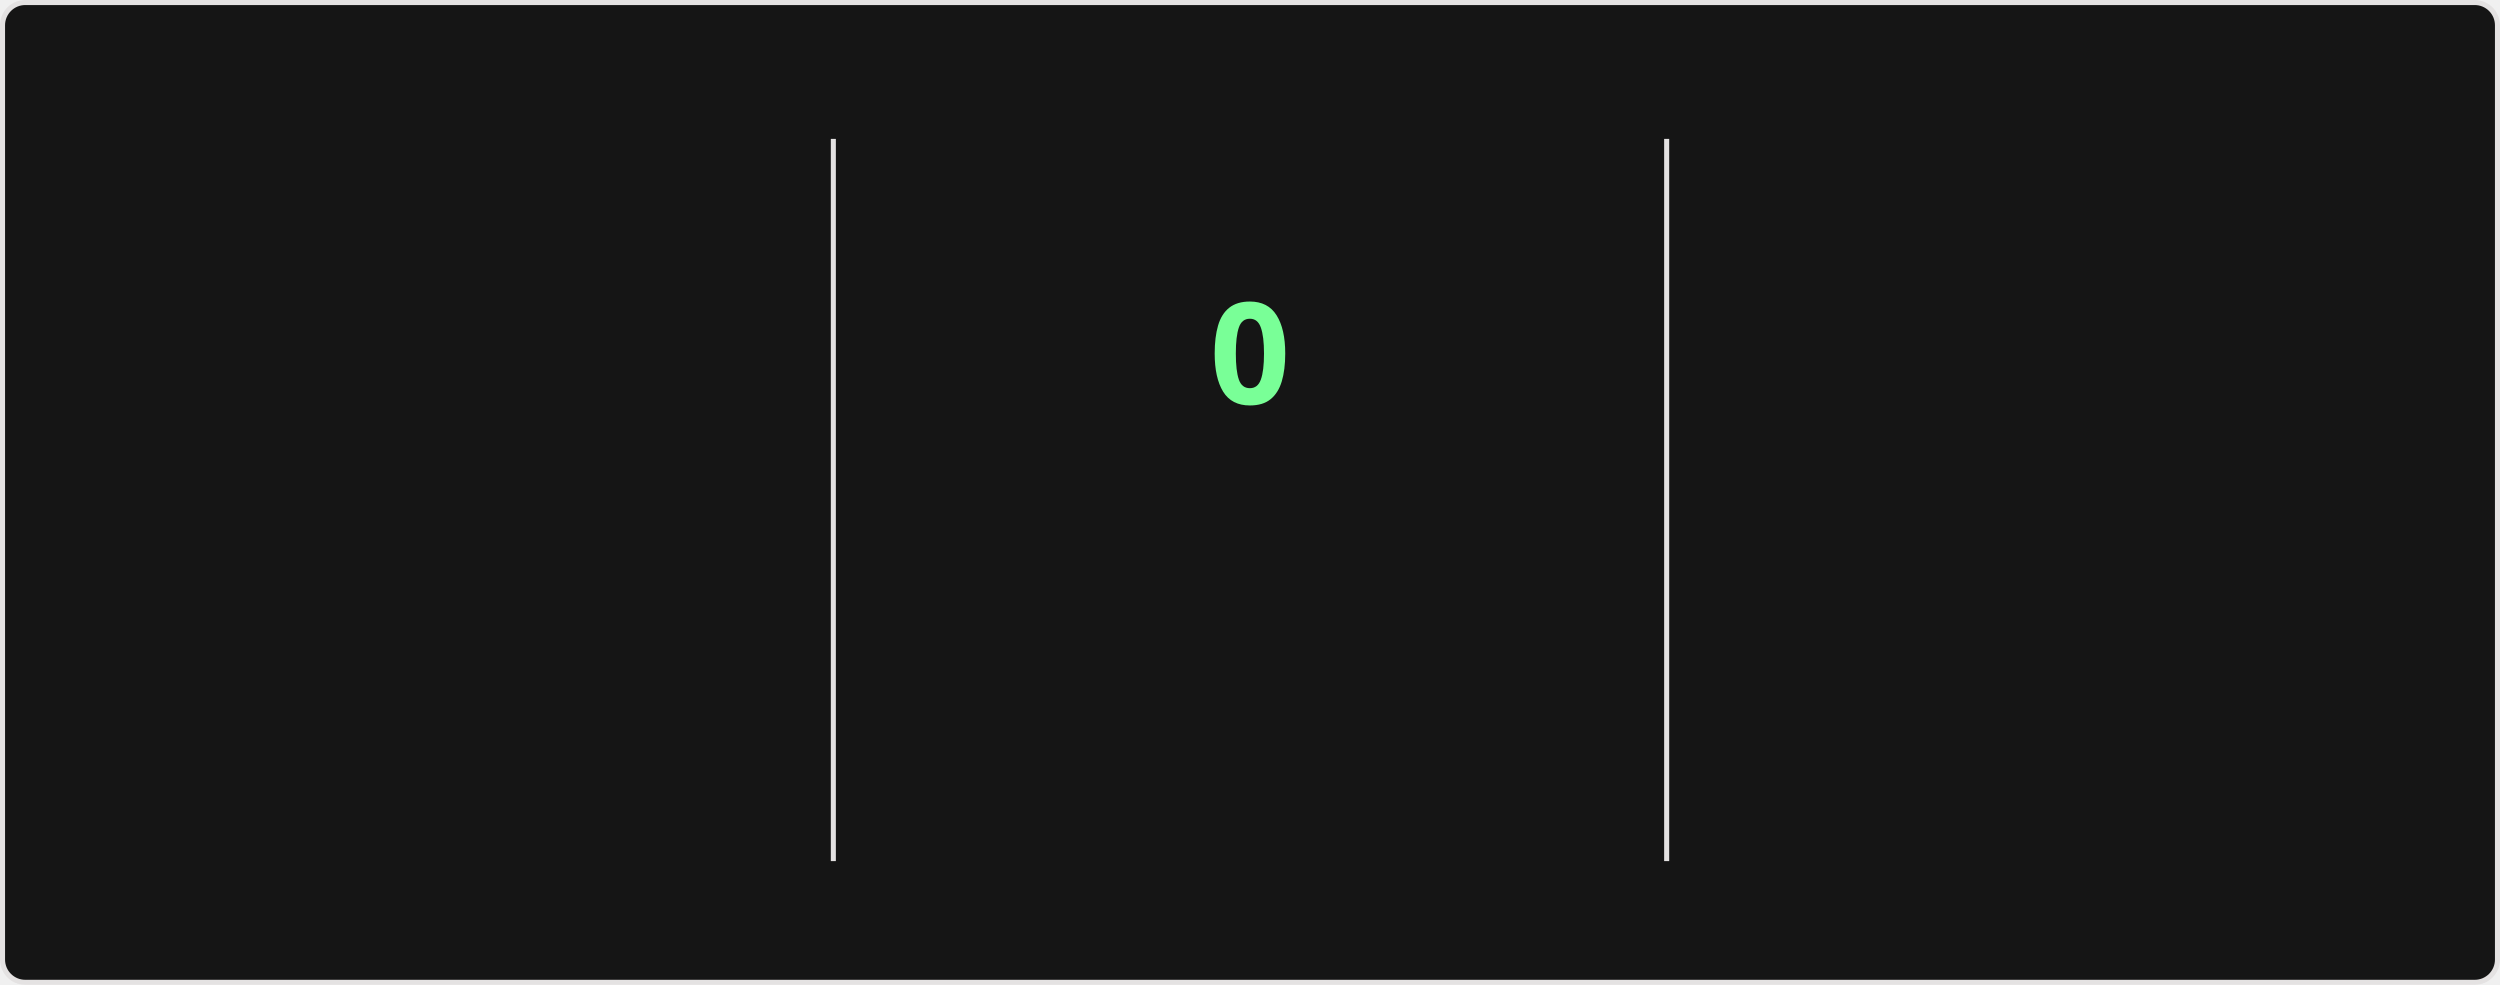
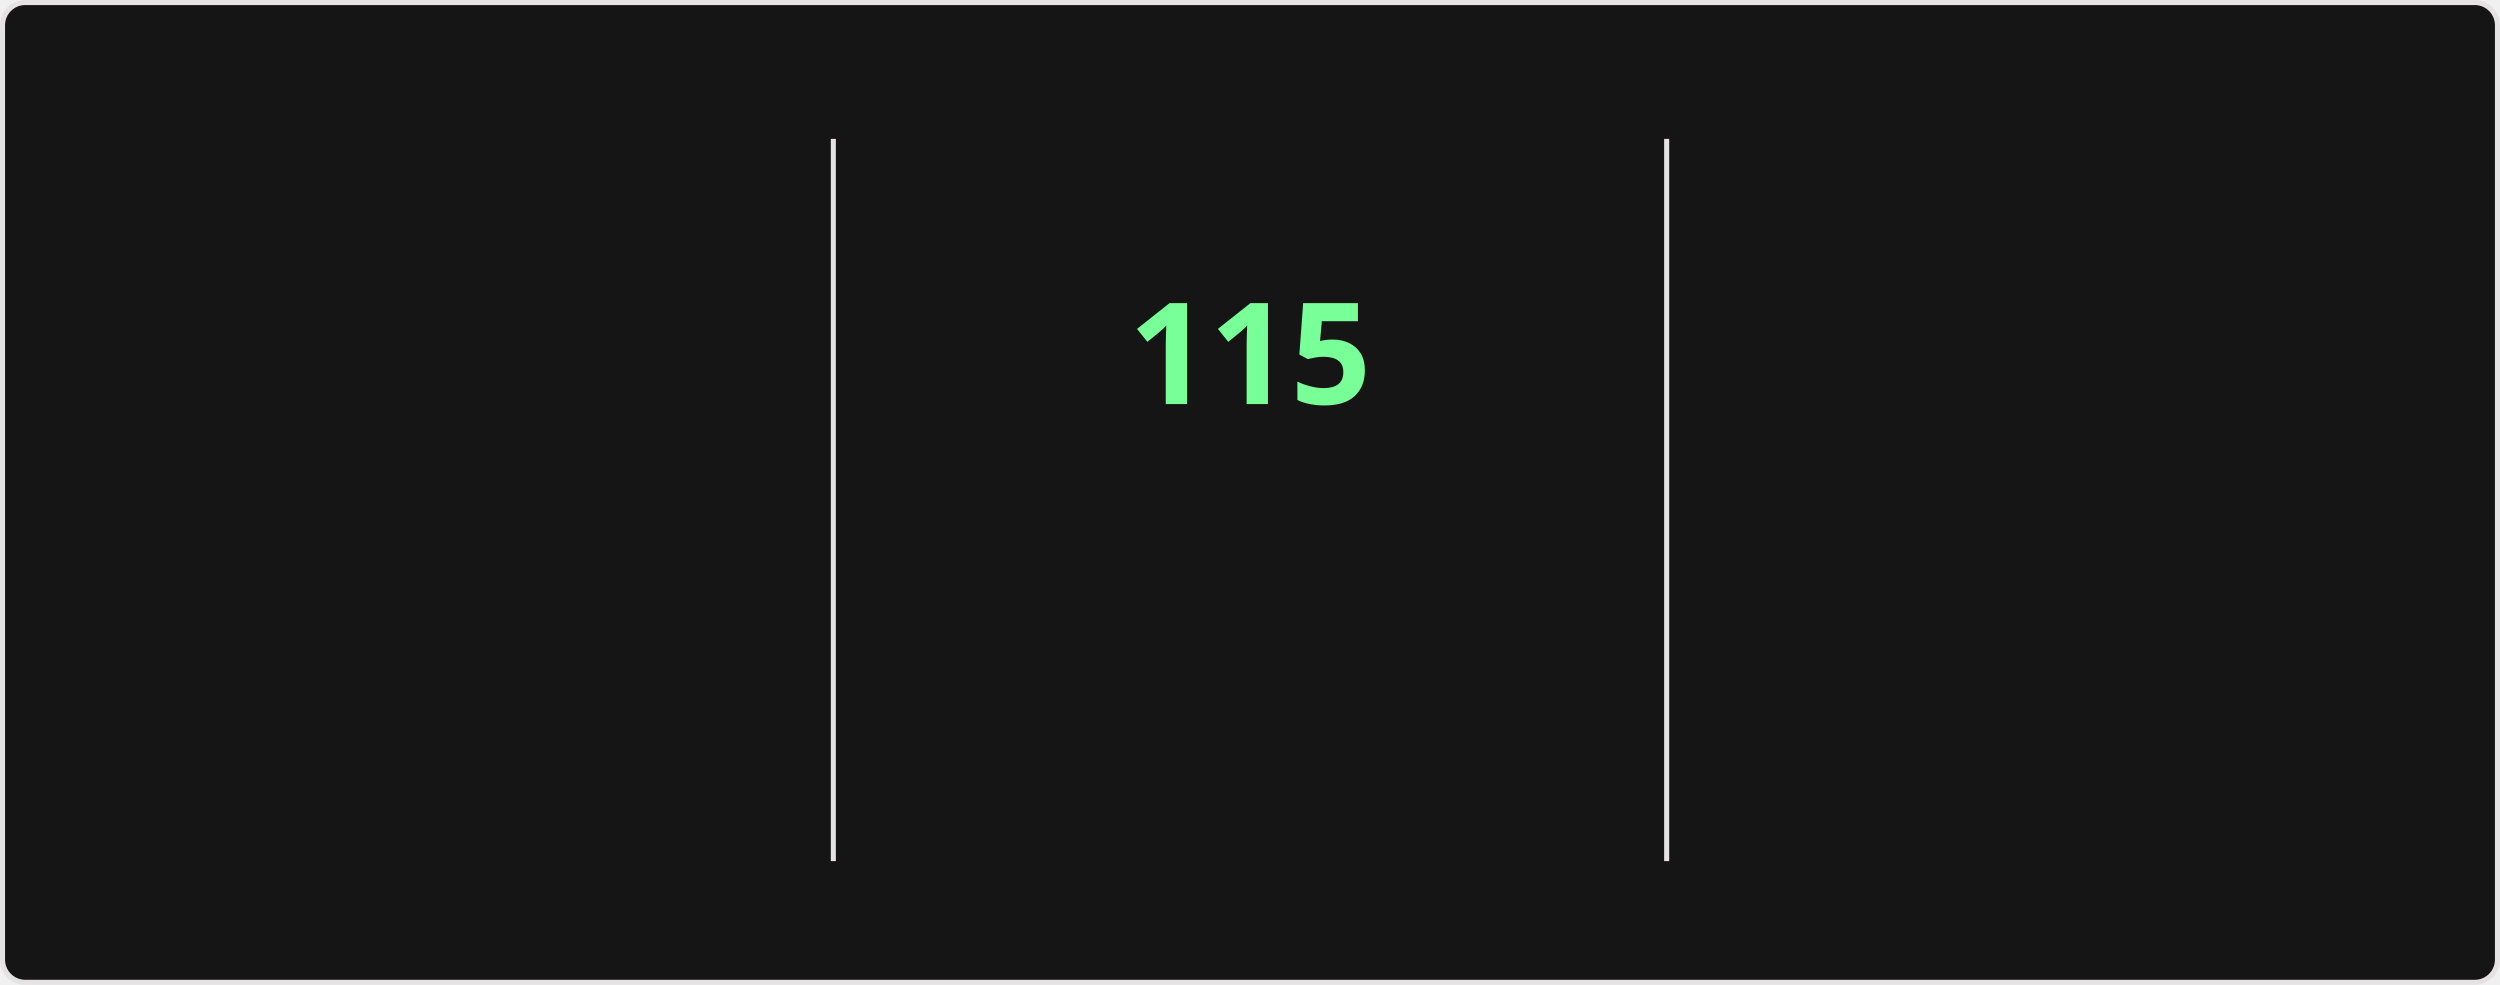
<svg xmlns="http://www.w3.org/2000/svg" style="isolation: isolate" viewBox="0 0 495 195" width="495px" height="195px" direction="ltr">
  <style>
    @keyframes currstreak {
      0% { font-size: 3px; opacity: 0.2; }
      80% { font-size: 34px; opacity: 1; }
      100% { font-size: 28px; opacity: 1; }
    }
    @keyframes fadein {
      0% { opacity: 0; }
      100% { opacity: 1; }
    }
    .big-number {
      font-family: "Segoe UI", Ubuntu, sans-serif;
      font-weight: 700;
      font-size: 28px;
      fill: #fff;
    }
    .label {
      font-family: "Segoe UI", Ubuntu, sans-serif;
      font-weight: 400;
      font-size: 14px;
      fill: #fff;
    }
    .range-text {
      font-family: "Segoe UI", Ubuntu, sans-serif;
      font-weight: 400;
      font-size: 12px;
      fill: #9f9f9f;
    }
    .current-streak-num {
      font-family: "Segoe UI", Ubuntu, sans-serif;
      font-weight: 700;
      font-size: 28px;
      fill: #79ff97;
    }</style>
  <defs>
    <clipPath id="outer_rectangle">
      <rect width="495" height="195" rx="4.5" />
    </clipPath>
    <mask id="mask_out_ring_behind_fire">
      <rect width="495" height="195" fill="white" />
      <ellipse id="mask-ellipse" cx="247.5" cy="32" rx="13" ry="18" fill="black" />
    </mask>
  </defs>
  <g clip-path="url(#outer_rectangle)">
    <g style="isolation: isolate">
      <rect fill="#151515" rx="4.5" x="0.5" y="0.5" width="494" height="194" stroke="#e4e2e2" />
    </g>
    <g style="isolation: isolate">
      <line x1="165" y1="28" x2="165" y2="170" vector-effect="non-scaling-stroke" stroke-width="1" stroke="#e4e2e2" stroke-linejoin="miter" stroke-linecap="square" stroke-miterlimit="3" />
      <line x1="330" y1="28" x2="330" y2="170" vector-effect="non-scaling-stroke" stroke-width="1" stroke="#e4e2e2" stroke-linejoin="miter" stroke-linecap="square" stroke-miterlimit="3" />
    </g>
    <g style="isolation: isolate">
      <g transform="translate(82.5, 48)">
        <text x="0" y="32" stroke-width="0" text-anchor="middle" class="big-number" style="opacity: 0; animation: fadein 0.5s linear forwards 0.6s">
            7.3K
          </text>
      </g>
      <g transform="translate(82.5, 84)">
        <text x="0" y="32" stroke-width="0" text-anchor="middle" class="label" style="opacity: 0; animation: fadein 0.5s linear forwards 0.7s">
            Total Contributions
          </text>
      </g>
      <g transform="translate(82.5, 114)">
        <text x="0" y="32" stroke-width="0" text-anchor="middle" class="range-text" style="opacity: 0; animation: fadein 0.5s linear forwards 0.8s">
            Nov 2 - Present
          </text>
      </g>
    </g>
    <g style="isolation: isolate">
      <g mask="url(#mask_out_ring_behind_fire)">
        <circle cx="247.5" cy="71" r="40" fill="none" stroke="#fff" stroke-width="5" style="opacity: 0; animation: fadein 0.5s linear forwards 0.4s" />
      </g>
      <g transform="translate(247.5, 19.5)" stroke-opacity="0" style="opacity: 0; animation: fadein 0.5s linear forwards 0.6s">
        <path d="M -12 -0.5 L 15 -0.5 L 15 23.5 L -12 23.5 L -12 -0.5 Z" fill="none" />
        <path d="M 1.5 0.67 C 1.5 0.67 2.24 3.32 2.24 5.47 C 2.24 7.53 0.89 9.2 -1.17 9.2 C -3.23 9.2 -4.79 7.53 -4.79 5.47 L -4.76 5.11 C -6.78 7.51 -8 10.62 -8 13.99 C -8 18.41 -4.42 22 0 22 C 4.42 22 8 18.41 8 13.99 C 8 8.6 5.41 3.79 1.5 0.67 Z M -0.29 19 C -2.07 19 -3.51 17.6 -3.51 15.86 C -3.51 14.24 -2.46 13.1 -0.7 12.74 C 1.07 12.38 2.9 11.53 3.92 10.16 C 4.31 11.45 4.51 12.81 4.51 14.2 C 4.51 16.85 2.36 19 -0.29 19 Z" fill="#fff" stroke-opacity="0" />
      </g>
      <g transform="translate(247.5, 48)">
        <text x="0" y="32" stroke-width="0" text-anchor="middle" class="current-streak-num" style="animation: currstreak 0.6s linear forwards">
-             0
+             115
          </text>
      </g>
      <g transform="translate(247.5, 108)">
        <text x="0" y="32" stroke-width="0" text-anchor="middle" class="label" style="opacity: 0; animation: fadein 0.5s linear forwards 0.9s">
            Current Streak
          </text>
      </g>
      <g transform="translate(247.5, 145)">
        <text x="0" y="21" stroke-width="0" text-anchor="middle" class="range-text" style="opacity: 0; animation: fadein 0.5s linear forwards 0.9s">
-             0 days
+             Jul 12 - Nov 3
          </text>
      </g>
    </g>
    <g style="isolation: isolate">
      <g transform="translate(412.5, 48)">
        <text x="0" y="32" stroke-width="0" text-anchor="middle" class="big-number" style="opacity: 0; animation: fadein 0.5s linear forwards 1.2s">
-             114
+             115
          </text>
      </g>
      <g transform="translate(412.5, 84)">
        <text x="0" y="32" stroke-width="0" text-anchor="middle" class="label" style="opacity: 0; animation: fadein 0.5s linear forwards 1.3s">
            Longest Streak
          </text>
      </g>
      <g transform="translate(412.5, 114)">
        <text x="0" y="32" stroke-width="0" text-anchor="middle" class="range-text" style="opacity: 0; animation: fadein 0.5s linear forwards 1.4s">
-             Jul 12 - Nov 2
+             Jul 12 - Nov 3
          </text>
      </g>
    </g>
  </g>
</svg>
